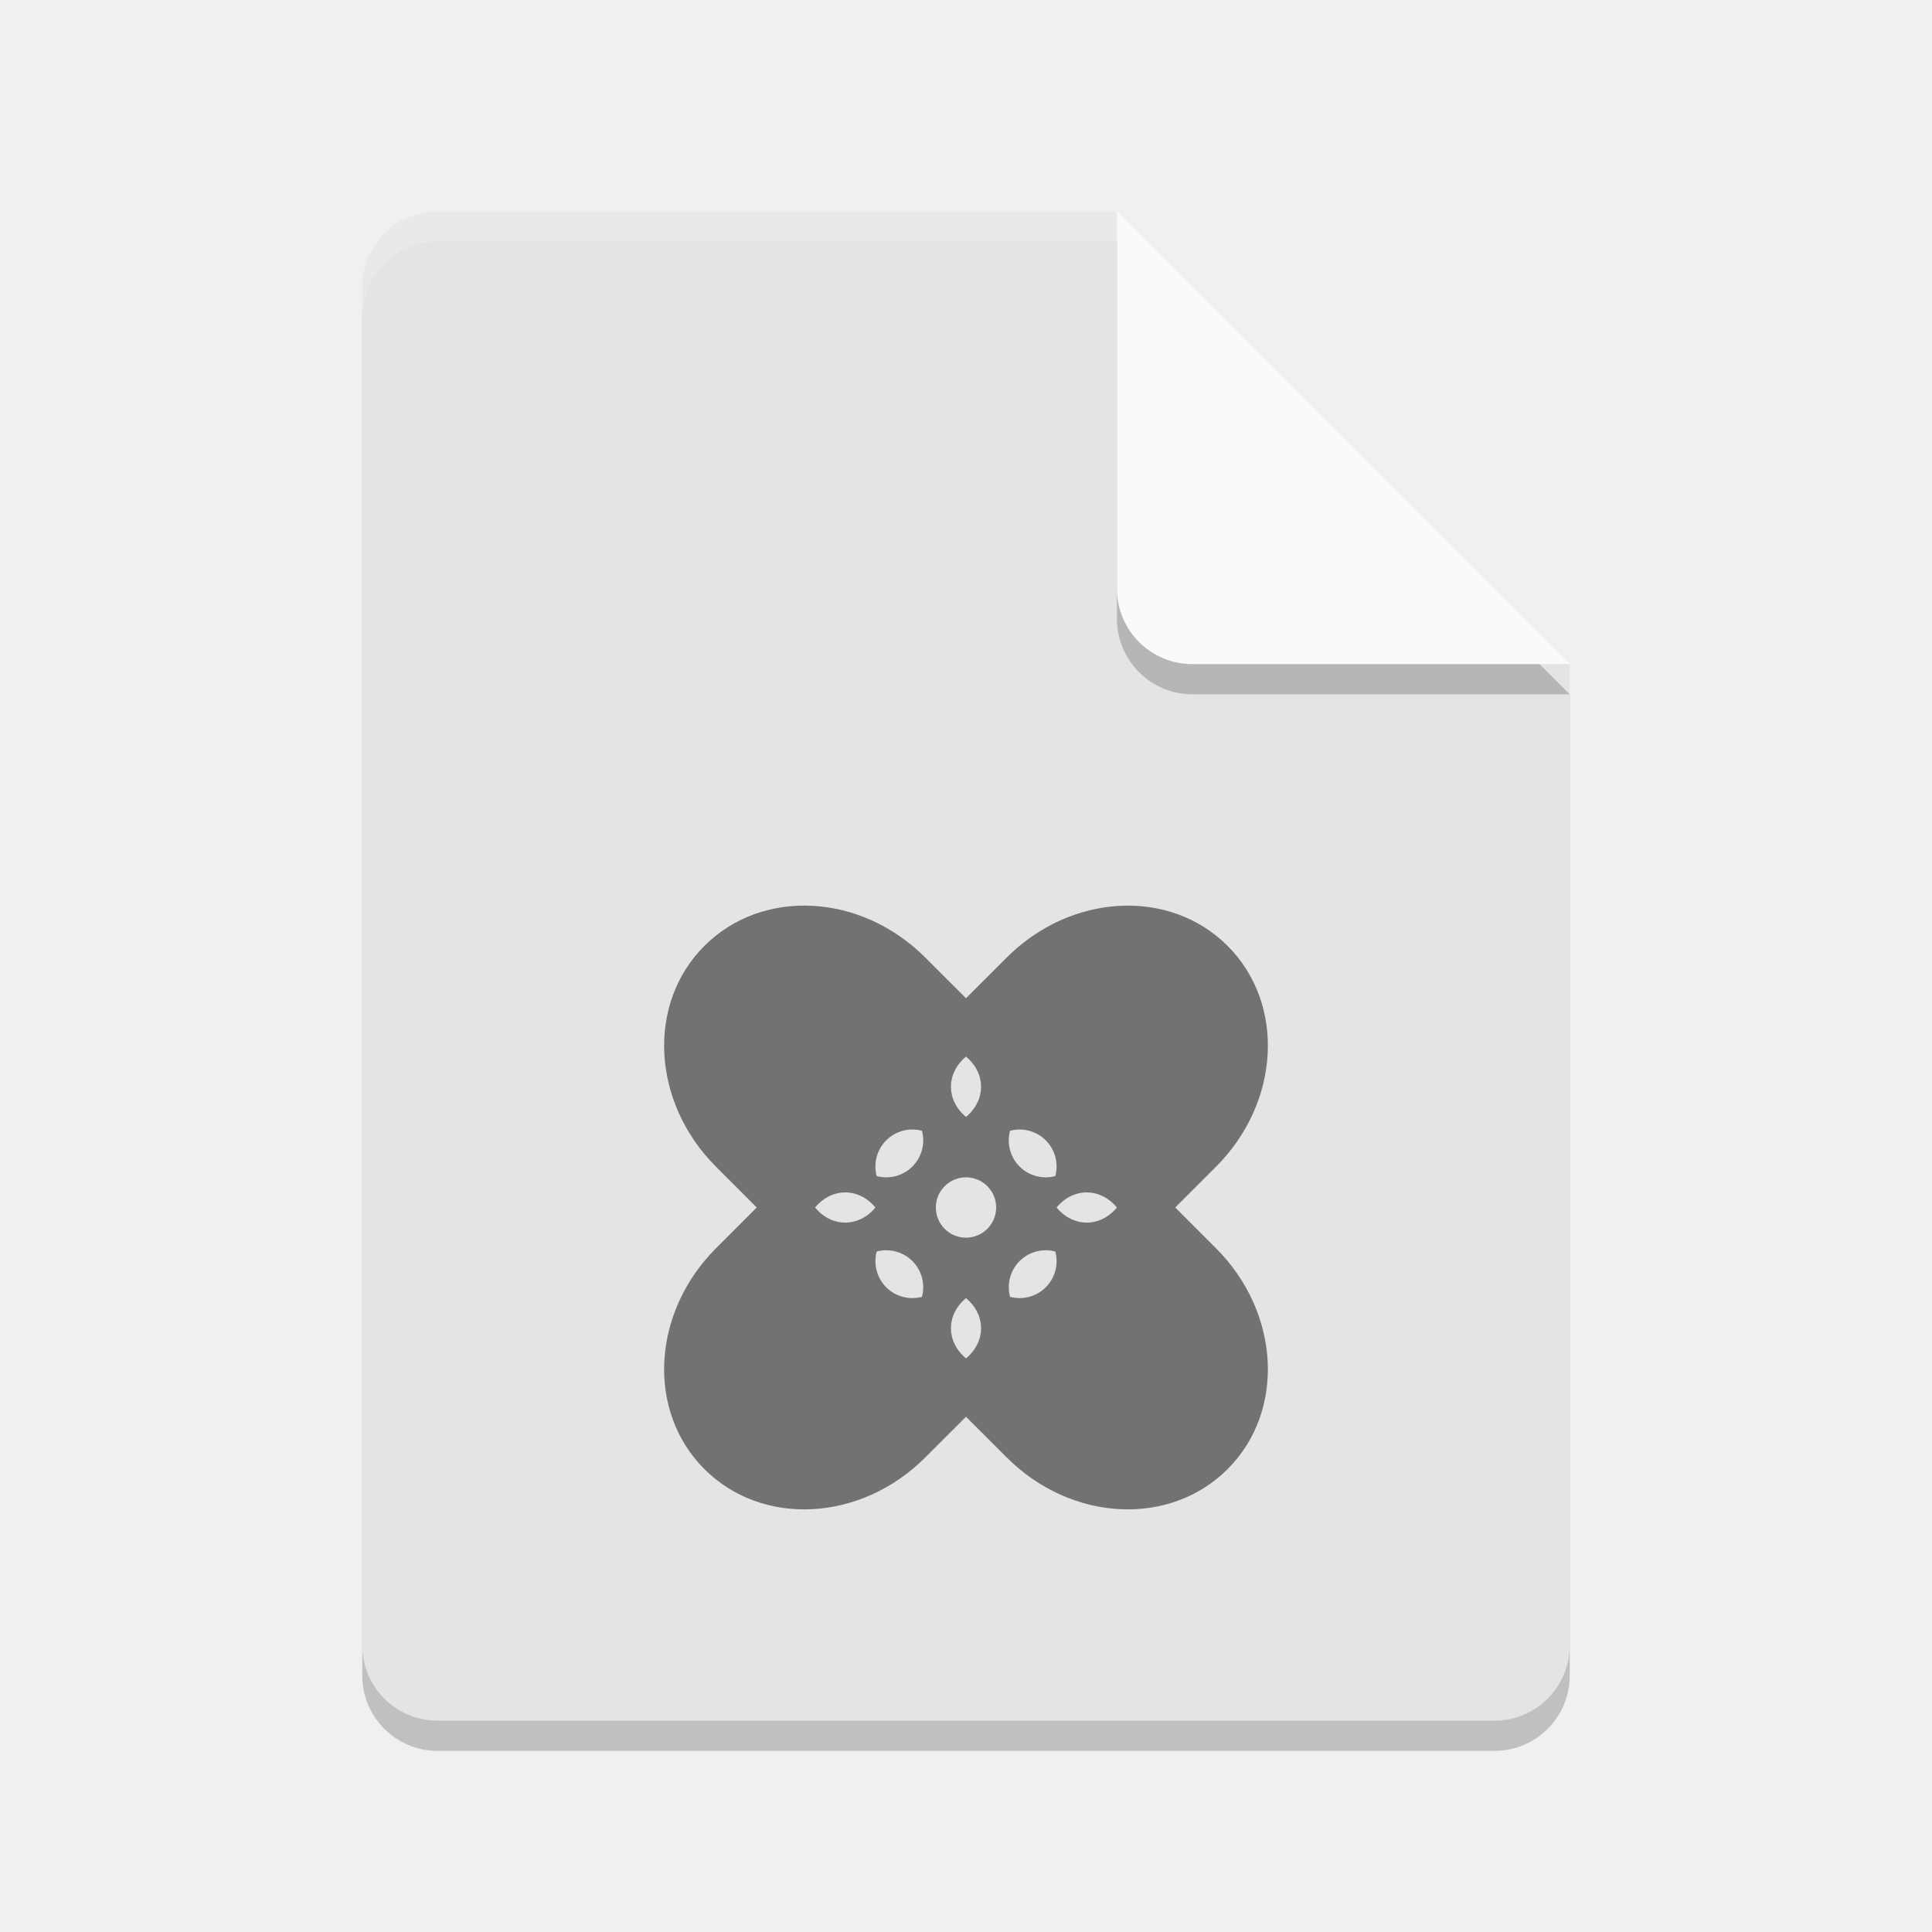
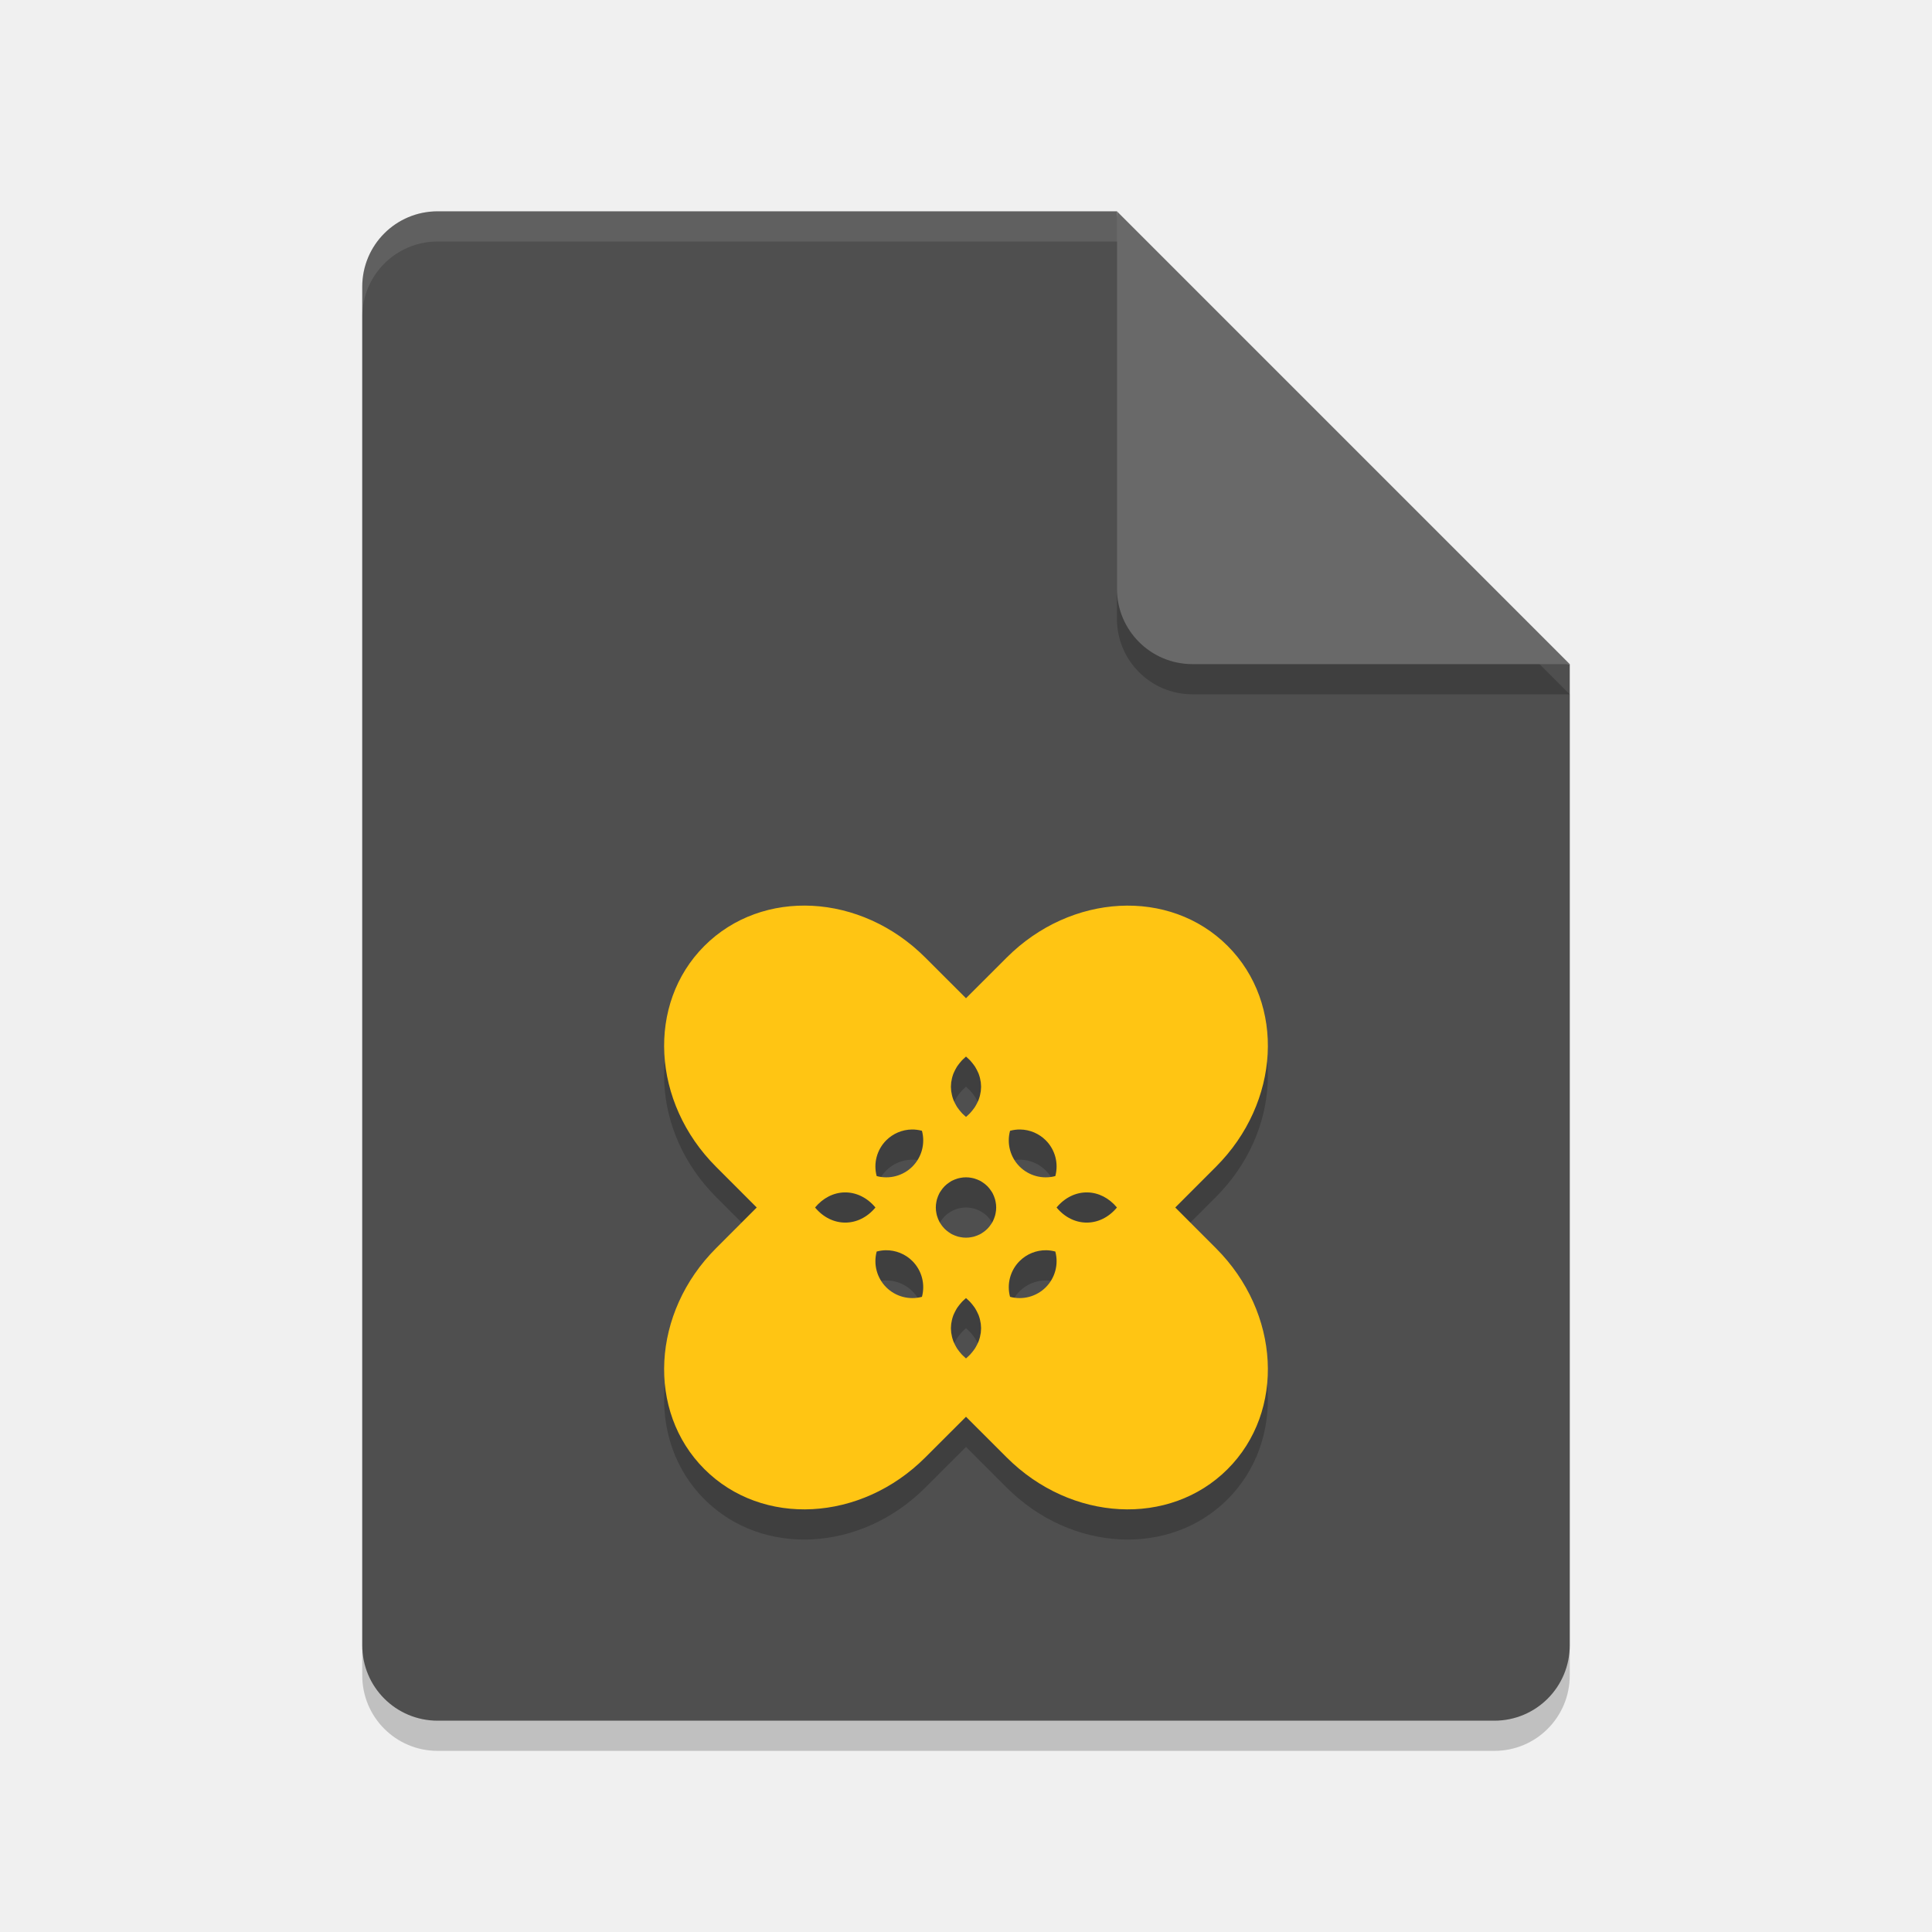
<svg xmlns="http://www.w3.org/2000/svg" width="64" height="64" version="1">
  <path style="opacity:0.2" d="M 14.5,8 C 13.115,8 12,9.115 12,10.5 v 45 c 0,1.385 1.115,2.5 2.5,2.5 h 35 C 50.885,58 52,56.885 52,55.5 V 23 L 38.25,21.75 37,8 Z" />
-   <path fill="#e4e4e4" d="m14.5 7c-1.385 0-2.5 1.115-2.5 2.5v45c0 1.385 1.115 2.5 2.5 2.5h35c1.385 0 2.5-1.115 2.5-2.5v-32.5l-13.75-1.25-1.25-13.75z" />
+   <path fill="#4f4f4f" d="m14.5 7c-1.385 0-2.5 1.115-2.5 2.5v45c0 1.385 1.115 2.5 2.5 2.5h35c1.385 0 2.5-1.115 2.5-2.5v-32.5l-13.75-1.25-1.25-13.75z" />
  <path style="opacity:0.2" d="m 37,8 v 12.5 c 0,1.381 1.119,2.5 2.5,2.5 H 52 Z" />
-   <path fill="#fafafa" d="m37 7v12.5c0 1.381 1.119 2.5 2.5 2.5h12.5l-15-15z" />
-   <path opacity=".5" d="m26.914 30.006c-1.323-0.07-2.62 0.368-3.58 1.328-1.92 1.92-1.747 5.185 0.387 7.318l1.347 1.348-1.347 1.348c-2.134 2.133-2.307 5.398-0.387 7.318s5.185 1.747 7.318-0.387l1.348-1.347 1.348 1.347c2.133 2.134 5.398 2.307 7.318 0.387s1.747-5.185-0.387-7.318l-1.347-1.348 1.347-1.348c2.134-2.133 2.307-5.398 0.387-7.318s-5.185-1.747-7.318 0.387l-1.348 1.347-1.348-1.347c-1.067-1.067-2.415-1.645-3.738-1.715zm5.086 4.994a1.708 1.414 0 0 1 0.102 0.094 1.708 1.414 0 0 1 0.037 0.037 1.708 1.414 0 0 1 0.07 0.082 1.708 1.414 0 0 1 0.021 0.027 1.708 1.414 0 0 1 0.061 0.082 1.708 1.414 0 0 1 0.035 0.059 1.708 1.414 0 0 1 0.039 0.072 1.708 1.414 0 0 1 0.035 0.074 1.708 1.414 0 0 1 0.02 0.045 1.708 1.414 0 0 1 0.029 0.088 1.708 1.414 0 0 1 0.016 0.061 1.708 1.414 0 0 1 0.015 0.08 1.708 1.414 0 0 1 0.01 0.049 1.708 1.414 0 0 1 0.006 0.088 1.708 1.414 0 0 1 0.004 0.062 1.708 1.414 0 0 1 -0.004 0.062 1.708 1.414 0 0 1 -0.006 0.088 1.708 1.414 0 0 1 -0.01 0.049 1.708 1.414 0 0 1 -0.015 0.08 1.708 1.414 0 0 1 -0.016 0.061 1.708 1.414 0 0 1 -0.029 0.088 1.708 1.414 0 0 1 -0.02 0.045 1.708 1.414 0 0 1 -0.035 0.074 1.708 1.414 0 0 1 -0.039 0.072 1.708 1.414 0 0 1 -0.035 0.059 1.708 1.414 0 0 1 -0.061 0.082 1.708 1.414 0 0 1 -0.021 0.027 1.708 1.414 0 0 1 -0.07 0.082 1.708 1.414 0 0 1 -0.037 0.037 1.708 1.414 0 0 1 -0.102 0.094 1.708 1.414 0 0 1 -0.102 -0.094 1.708 1.414 0 0 1 -0.037 -0.037 1.708 1.414 0 0 1 -0.07 -0.082 1.708 1.414 0 0 1 -0.021 -0.027 1.708 1.414 0 0 1 -0.061 -0.082 1.708 1.414 0 0 1 -0.035 -0.059 1.708 1.414 0 0 1 -0.039 -0.072 1.708 1.414 0 0 1 -0.035 -0.074 1.708 1.414 0 0 1 -0.02 -0.045 1.708 1.414 0 0 1 -0.029 -0.088 1.708 1.414 0 0 1 -0.016 -0.061 1.708 1.414 0 0 1 -0.015 -0.08 1.708 1.414 0 0 1 -0.01 -0.049 1.708 1.414 0 0 1 -0.006 -0.088 1.708 1.414 0 0 1 -0.004 -0.062 1.708 1.414 0 0 1 0.004 -0.062 1.708 1.414 0 0 1 0.006 -0.088 1.708 1.414 0 0 1 0.01 -0.049 1.708 1.414 0 0 1 0.015 -0.08 1.708 1.414 0 0 1 0.016 -0.061 1.708 1.414 0 0 1 0.029 -0.088 1.708 1.414 0 0 1 0.02 -0.045 1.708 1.414 0 0 1 0.035 -0.074 1.708 1.414 0 0 1 0.039 -0.072 1.708 1.414 0 0 1 0.035 -0.059 1.708 1.414 0 0 1 0.061 -0.082 1.708 1.414 0 0 1 0.021 -0.027 1.708 1.414 0 0 1 0.07 -0.082 1.708 1.414 0 0 1 0.037 -0.037 1.708 1.414 0 0 1 0.102 -0.094zm-1.795 2.416a1.226 1.226 0 0 1 0.336 0.043 1.226 1.226 0 0 1 -0.316 1.184 1.226 1.226 0 0 1 -1.184 0.316 1.226 1.226 0 0 1 0.316 -1.184 1.226 1.226 0 0 1 0.848 -0.359zm3.59 0a1.226 1.226 0 0 1 0.848 0.359 1.226 1.226 0 0 1 0.316 1.184 1.226 1.226 0 0 1 -1.184 -0.316 1.226 1.226 0 0 1 -0.316 -1.184 1.226 1.226 0 0 1 0.336 -0.043zm-1.795 1.584a1 1 0 0 1 0.072 0.004 1 1 0 0 1 0.014 0 1 1 0 0 1 0.004 0 1 1 0 0 1 0.078 0.012 1 1 0 0 1 0.025 0.004 1 1 0 0 1 0.067 0.015 1 1 0 0 1 0.027 0.008 1 1 0 0 1 0.088 0.031 1 1 0 0 1 0.074 0.033 1 1 0 0 1 0.028 0.014 1 1 0 0 1 0.037 0.022 1 1 0 0 1 0.06 0.041 1 1 0 0 1 0.002 0 1 1 0 0 1 0.057 0.043 1 1 0 0 1 0.074 0.066 1 1 0 0 1 0.066 0.074 1 1 0 0 1 0.043 0.059 1 1 0 0 1 0.041 0.06 1 1 0 0 1 0.022 0.037 1 1 0 0 1 0.014 0.028 1 1 0 0 1 0.033 0.074 1 1 0 0 1 0.031 0.088 1 1 0 0 1 0.008 0.027 1 1 0 0 1 0.015 0.067 1 1 0 0 1 0.004 0.025 1 1 0 0 1 0.012 0.078 1 1 0 0 1 0 0.018 1 1 0 0 1 0.004 0.072 1 1 0 0 1 -0.004 0.072 1 1 0 0 1 0 0.018 1 1 0 0 1 -0.012 0.078 1 1 0 0 1 -0.004 0.025 1 1 0 0 1 -0.015 0.067 1 1 0 0 1 -0.008 0.027 1 1 0 0 1 -0.031 0.088 1 1 0 0 1 -0.033 0.074 1 1 0 0 1 -0.014 0.028 1 1 0 0 1 -0.022 0.037 1 1 0 0 1 -0.041 0.06 1 1 0 0 1 -0.043 0.059 1 1 0 0 1 -0.066 0.074 1 1 0 0 1 -0.074 0.066 1 1 0 0 1 -0.057 0.043 1 1 0 0 1 -0.002 0 1 1 0 0 1 -0.06 0.041 1 1 0 0 1 -0.037 0.022 1 1 0 0 1 -0.028 0.014 1 1 0 0 1 -0.074 0.033 1 1 0 0 1 -0.088 0.031 1 1 0 0 1 -0.027 0.008 1 1 0 0 1 -0.067 0.015 1 1 0 0 1 -0.025 0.004 1 1 0 0 1 -0.078 0.012 1 1 0 0 1 -0.004 0 1 1 0 0 1 -0.014 0 1 1 0 0 1 -0.072 0.004 1 1 0 0 1 -0.072 -0.004 1 1 0 0 1 -0.018 0 1 1 0 0 1 -0.078 -0.012 1 1 0 0 1 -0.025 -0.004 1 1 0 0 1 -0.067 -0.015 1 1 0 0 1 -0.027 -0.008 1 1 0 0 1 -0.088 -0.031 1 1 0 0 1 -0.074 -0.033 1 1 0 0 1 -0.028 -0.014 1 1 0 0 1 -0.037 -0.022 1 1 0 0 1 -0.06 -0.041 1 1 0 0 1 -0.002 0 1 1 0 0 1 -0.057 -0.043 1 1 0 0 1 -0.074 -0.066 1 1 0 0 1 -0.066 -0.074 1 1 0 0 1 -0.043 -0.057 1 1 0 0 1 0 -0.002 1 1 0 0 1 -0.041 -0.06 1 1 0 0 1 -0.022 -0.037 1 1 0 0 1 -0.014 -0.028 1 1 0 0 1 -0.033 -0.074 1 1 0 0 1 -0.031 -0.088 1 1 0 0 1 -0.008 -0.027 1 1 0 0 1 -0.015 -0.067 1 1 0 0 1 -0.004 -0.025 1 1 0 0 1 -0.012 -0.078 1 1 0 0 1 0 -0.018 1 1 0 0 1 -0.004 -0.072 1 1 0 0 1 0.004 -0.072 1 1 0 0 1 0 -0.018 1 1 0 0 1 0.012 -0.078 1 1 0 0 1 0.004 -0.025 1 1 0 0 1 0.015 -0.067 1 1 0 0 1 0.008 -0.027 1 1 0 0 1 0.031 -0.088 1 1 0 0 1 0.033 -0.074 1 1 0 0 1 0.014 -0.028 1 1 0 0 1 0.022 -0.037 1 1 0 0 1 0.041 -0.06 1 1 0 0 1 0.043 -0.059 1 1 0 0 1 0.066 -0.074 1 1 0 0 1 0.074 -0.066 1 1 0 0 1 0.059 -0.043 1 1 0 0 1 0.06 -0.041 1 1 0 0 1 0.037 -0.022 1 1 0 0 1 0.028 -0.014 1 1 0 0 1 0.074 -0.033 1 1 0 0 1 0.088 -0.031 1 1 0 0 1 0.027 -0.008 1 1 0 0 1 0.067 -0.015 1 1 0 0 1 0.025 -0.004 1 1 0 0 1 0.078 -0.012 1 1 0 0 1 0.018 0 1 1 0 0 1 0.072 -0.004zm-4.021 0.5a1.414 1.707 0 0 1 1.021 0.5 1.414 1.707 0 0 1 -2 0 1.414 1.707 0 0 1 0.979 -0.5zm8.042 0a1.414 1.707 0 0 1 0.979 0.5 1.414 1.707 0 0 1 -2 0 1.414 1.707 0 0 1 1.021 -0.5zm-6.683 1.916a1.226 1.226 0 0 1 0.887 0.359 1.226 1.226 0 0 1 0.316 1.184 1.226 1.226 0 0 1 -1.184 -0.316 1.226 1.226 0 0 1 -0.316 -1.184 1.226 1.226 0 0 1 0.297 -0.043zm5.322 0a1.226 1.226 0 0 1 0.002 0 1.226 1.226 0 0 1 0.297 0.043 1.226 1.226 0 0 1 -0.316 1.184 1.226 1.226 0 0 1 -1.184 0.316 1.226 1.226 0 0 1 0.316 -1.184 1.226 1.226 0 0 1 0.885 -0.359zm-2.66 1.584a1.708 1.414 0 0 1 0.102 0.094 1.708 1.414 0 0 1 0.037 0.037 1.708 1.414 0 0 1 0.07 0.082 1.708 1.414 0 0 1 0.021 0.027 1.708 1.414 0 0 1 0.061 0.082 1.708 1.414 0 0 1 0.035 0.059 1.708 1.414 0 0 1 0.039 0.072 1.708 1.414 0 0 1 0.035 0.074 1.708 1.414 0 0 1 0.02 0.045 1.708 1.414 0 0 1 0.029 0.088 1.708 1.414 0 0 1 0.016 0.061 1.708 1.414 0 0 1 0.015 0.08 1.708 1.414 0 0 1 0.01 0.049 1.708 1.414 0 0 1 0.006 0.088 1.708 1.414 0 0 1 0.004 0.062 1.708 1.414 0 0 1 -0.004 0.062 1.708 1.414 0 0 1 -0.006 0.088 1.708 1.414 0 0 1 -0.01 0.049 1.708 1.414 0 0 1 -0.015 0.08 1.708 1.414 0 0 1 -0.016 0.061 1.708 1.414 0 0 1 -0.029 0.088 1.708 1.414 0 0 1 -0.02 0.045 1.708 1.414 0 0 1 -0.035 0.074 1.708 1.414 0 0 1 -0.039 0.072 1.708 1.414 0 0 1 -0.035 0.059 1.708 1.414 0 0 1 -0.061 0.082 1.708 1.414 0 0 1 -0.021 0.027 1.708 1.414 0 0 1 -0.07 0.082 1.708 1.414 0 0 1 -0.037 0.037 1.708 1.414 0 0 1 -0.102 0.094 1.708 1.414 0 0 1 -0.102 -0.094 1.708 1.414 0 0 1 -0.037 -0.037 1.708 1.414 0 0 1 -0.07 -0.082 1.708 1.414 0 0 1 -0.021 -0.027 1.708 1.414 0 0 1 -0.061 -0.082 1.708 1.414 0 0 1 -0.035 -0.059 1.708 1.414 0 0 1 -0.039 -0.072 1.708 1.414 0 0 1 -0.035 -0.074 1.708 1.414 0 0 1 -0.02 -0.045 1.708 1.414 0 0 1 -0.029 -0.088 1.708 1.414 0 0 1 -0.016 -0.061 1.708 1.414 0 0 1 -0.015 -0.08 1.708 1.414 0 0 1 -0.01 -0.049 1.708 1.414 0 0 1 -0.006 -0.088 1.708 1.414 0 0 1 -0.004 -0.062 1.708 1.414 0 0 1 0.004 -0.062 1.708 1.414 0 0 1 0.006 -0.088 1.708 1.414 0 0 1 0.01 -0.049 1.708 1.414 0 0 1 0.015 -0.08 1.708 1.414 0 0 1 0.016 -0.061 1.708 1.414 0 0 1 0.029 -0.088 1.708 1.414 0 0 1 0.02 -0.045 1.708 1.414 0 0 1 0.035 -0.074 1.708 1.414 0 0 1 0.039 -0.072 1.708 1.414 0 0 1 0.035 -0.059 1.708 1.414 0 0 1 0.061 -0.082 1.708 1.414 0 0 1 0.021 -0.027 1.708 1.414 0 0 1 0.07 -0.082 1.708 1.414 0 0 1 0.037 -0.037 1.708 1.414 0 0 1 0.102 -0.094z" />
-   <path style="opacity:0.2;fill:#ffffff" d="M 14.5,7 C 13.115,7 12,8.115 12,9.5 v 1 C 12,9.115 13.115,8 14.5,8 H 37 c 0,-1 0,0 0,-1 z" />
+   <path fill="#696969" d="m37 7v12.5c0 1.381 1.119 2.5 2.5 2.5h12.5l-15-15z" />
+   <path style="opacity:0.2" d="m 26.914,31.006 c -1.323,-0.07 -2.62,0.368 -3.58,1.328 -1.92,1.92 -1.747,5.185 0.387,7.318 l 1.347,1.348 -1.347,1.348 c -2.134,2.133 -2.307,5.398 -0.387,7.318 1.92,1.92 5.185,1.747 7.318,-0.387 l 1.348,-1.347 1.348,1.347 c 2.133,2.134 5.398,2.307 7.318,0.387 1.92,-1.92 1.747,-5.185 -0.387,-7.318 l -1.347,-1.348 1.347,-1.348 c 2.134,-2.133 2.307,-5.398 0.387,-7.318 -1.92,-1.92 -5.185,-1.747 -7.318,0.387 l -1.348,1.347 -1.348,-1.347 c -1.067,-1.067 -2.415,-1.645 -3.738,-1.715 z m 5.086,4.994 a 1.708,1.414 0 0 1 0.102,0.094 1.708,1.414 0 0 1 0.037,0.037 1.708,1.414 0 0 1 0.07,0.082 1.708,1.414 0 0 1 0.021,0.027 1.708,1.414 0 0 1 0.061,0.082 1.708,1.414 0 0 1 0.035,0.059 1.708,1.414 0 0 1 0.039,0.072 1.708,1.414 0 0 1 0.035,0.074 1.708,1.414 0 0 1 0.02,0.045 1.708,1.414 0 0 1 0.029,0.088 1.708,1.414 0 0 1 0.016,0.061 1.708,1.414 0 0 1 0.015,0.08 1.708,1.414 0 0 1 0.01,0.049 1.708,1.414 0 0 1 0.006,0.088 1.708,1.414 0 0 1 0.004,0.062 1.708,1.414 0 0 1 -0.004,0.062 1.708,1.414 0 0 1 -0.006,0.088 1.708,1.414 0 0 1 -0.01,0.049 1.708,1.414 0 0 1 -0.015,0.08 1.708,1.414 0 0 1 -0.016,0.061 1.708,1.414 0 0 1 -0.029,0.088 1.708,1.414 0 0 1 -0.02,0.045 1.708,1.414 0 0 1 -0.035,0.074 1.708,1.414 0 0 1 -0.039,0.072 1.708,1.414 0 0 1 -0.035,0.059 1.708,1.414 0 0 1 -0.061,0.082 1.708,1.414 0 0 1 -0.021,0.027 1.708,1.414 0 0 1 -0.07,0.082 1.708,1.414 0 0 1 -0.037,0.037 1.708,1.414 0 0 1 -0.102,0.094 1.708,1.414 0 0 1 -0.102,-0.094 1.708,1.414 0 0 1 -0.037,-0.037 1.708,1.414 0 0 1 -0.07,-0.082 1.708,1.414 0 0 1 -0.021,-0.027 1.708,1.414 0 0 1 -0.061,-0.082 1.708,1.414 0 0 1 -0.035,-0.059 1.708,1.414 0 0 1 -0.039,-0.072 1.708,1.414 0 0 1 -0.035,-0.074 1.708,1.414 0 0 1 -0.02,-0.045 1.708,1.414 0 0 1 -0.029,-0.088 1.708,1.414 0 0 1 -0.016,-0.061 1.708,1.414 0 0 1 -0.015,-0.08 1.708,1.414 0 0 1 -0.01,-0.049 1.708,1.414 0 0 1 -0.006,-0.088 1.708,1.414 0 0 1 -0.004,-0.062 1.708,1.414 0 0 1 0.004,-0.062 1.708,1.414 0 0 1 0.006,-0.088 1.708,1.414 0 0 1 0.01,-0.049 1.708,1.414 0 0 1 0.015,-0.08 1.708,1.414 0 0 1 0.016,-0.061 1.708,1.414 0 0 1 0.029,-0.088 1.708,1.414 0 0 1 0.02,-0.045 1.708,1.414 0 0 1 0.035,-0.074 1.708,1.414 0 0 1 0.039,-0.072 1.708,1.414 0 0 1 0.035,-0.059 1.708,1.414 0 0 1 0.061,-0.082 1.708,1.414 0 0 1 0.021,-0.027 1.708,1.414 0 0 1 0.07,-0.082 1.708,1.414 0 0 1 0.037,-0.037 1.708,1.414 0 0 1 0.102,-0.094 z m -1.795,2.416 a 1.226,1.226 0 0 1 0.336,0.043 1.226,1.226 0 0 1 -0.316,1.184 1.226,1.226 0 0 1 -1.184,0.316 1.226,1.226 0 0 1 0.316,-1.184 1.226,1.226 0 0 1 0.848,-0.359 z m 3.59,0 a 1.226,1.226 0 0 1 0.848,0.359 1.226,1.226 0 0 1 0.316,1.184 1.226,1.226 0 0 1 -1.184,-0.316 1.226,1.226 0 0 1 -0.316,-1.184 1.226,1.226 0 0 1 0.336,-0.043 z m -1.795,1.584 a 1,1 0 0 1 0.072,0.004 1,1 0 0 1 0.014,0 1,1 0 0 1 0.004,0 1,1 0 0 1 0.078,0.012 1,1 0 0 1 0.025,0.004 1,1 0 0 1 0.067,0.015 1,1 0 0 1 0.027,0.008 1,1 0 0 1 0.088,0.031 1,1 0 0 1 0.074,0.033 1,1 0 0 1 0.028,0.014 1,1 0 0 1 0.037,0.022 1,1 0 0 1 0.06,0.041 1,1 0 0 1 0.002,0 1,1 0 0 1 0.057,0.043 1,1 0 0 1 0.074,0.066 1,1 0 0 1 0.066,0.074 1,1 0 0 1 0.043,0.059 1,1 0 0 1 0.041,0.06 1,1 0 0 1 0.022,0.037 1,1 0 0 1 0.014,0.028 1,1 0 0 1 0.033,0.074 1,1 0 0 1 0.031,0.088 1,1 0 0 1 0.008,0.027 1,1 0 0 1 0.015,0.067 1,1 0 0 1 0.004,0.025 1,1 0 0 1 0.012,0.078 1,1 0 0 1 0,0.018 1,1 0 0 1 0.004,0.072 1,1 0 0 1 -0.004,0.072 1,1 0 0 1 0,0.018 1,1 0 0 1 -0.012,0.078 1,1 0 0 1 -0.004,0.025 1,1 0 0 1 -0.015,0.067 1,1 0 0 1 -0.008,0.027 1,1 0 0 1 -0.031,0.088 1,1 0 0 1 -0.033,0.074 1,1 0 0 1 -0.014,0.028 1,1 0 0 1 -0.022,0.037 1,1 0 0 1 -0.041,0.06 1,1 0 0 1 -0.043,0.059 1,1 0 0 1 -0.066,0.074 1,1 0 0 1 -0.074,0.066 1,1 0 0 1 -0.057,0.043 1,1 0 0 1 -0.002,0 1,1 0 0 1 -0.06,0.041 1,1 0 0 1 -0.037,0.022 1,1 0 0 1 -0.028,0.014 1,1 0 0 1 -0.074,0.033 1,1 0 0 1 -0.088,0.031 1,1 0 0 1 -0.027,0.008 1,1 0 0 1 -0.067,0.015 1,1 0 0 1 -0.025,0.004 1,1 0 0 1 -0.078,0.012 1,1 0 0 1 -0.004,0 1,1 0 0 1 -0.014,0 1,1 0 0 1 -0.072,0.004 1,1 0 0 1 -0.072,-0.004 1,1 0 0 1 -0.018,0 1,1 0 0 1 -0.078,-0.012 1,1 0 0 1 -0.025,-0.004 1,1 0 0 1 -0.067,-0.015 1,1 0 0 1 -0.027,-0.008 1,1 0 0 1 -0.088,-0.031 1,1 0 0 1 -0.074,-0.033 1,1 0 0 1 -0.028,-0.014 1,1 0 0 1 -0.037,-0.022 1,1 0 0 1 -0.06,-0.041 1,1 0 0 1 -0.002,0 1,1 0 0 1 -0.057,-0.043 1,1 0 0 1 -0.074,-0.066 1,1 0 0 1 -0.066,-0.074 1,1 0 0 1 -0.043,-0.057 1,1 0 0 1 0,-0.002 1,1 0 0 1 -0.041,-0.06 1,1 0 0 1 -0.022,-0.037 1,1 0 0 1 -0.014,-0.028 1,1 0 0 1 -0.033,-0.074 1,1 0 0 1 -0.031,-0.088 1,1 0 0 1 -0.008,-0.027 1,1 0 0 1 -0.015,-0.067 1,1 0 0 1 -0.004,-0.025 1,1 0 0 1 -0.012,-0.078 1,1 0 0 1 0,-0.018 1,1 0 0 1 -0.004,-0.072 1,1 0 0 1 0.004,-0.072 1,1 0 0 1 0,-0.018 1,1 0 0 1 0.012,-0.078 1,1 0 0 1 0.004,-0.025 1,1 0 0 1 0.015,-0.067 1,1 0 0 1 0.008,-0.027 1,1 0 0 1 0.031,-0.088 1,1 0 0 1 0.033,-0.074 1,1 0 0 1 0.014,-0.028 1,1 0 0 1 0.022,-0.037 1,1 0 0 1 0.041,-0.06 1,1 0 0 1 0.043,-0.059 1,1 0 0 1 0.066,-0.074 1,1 0 0 1 0.074,-0.066 1,1 0 0 1 0.059,-0.043 1,1 0 0 1 0.06,-0.041 1,1 0 0 1 0.037,-0.022 1,1 0 0 1 0.028,-0.014 1,1 0 0 1 0.074,-0.033 1,1 0 0 1 0.088,-0.031 1,1 0 0 1 0.027,-0.008 1,1 0 0 1 0.067,-0.015 1,1 0 0 1 0.025,-0.004 1,1 0 0 1 0.078,-0.012 1,1 0 0 1 0.018,0 1,1 0 0 1 0.072,-0.004 z m -4.021,0.5 a 1.414,1.707 0 0 1 1.021,0.5 1.414,1.707 0 0 1 -2,0 1.414,1.707 0 0 1 0.979,-0.5 z m 8.042,0 a 1.414,1.707 0 0 1 0.979,0.5 1.414,1.707 0 0 1 -2,0 1.414,1.707 0 0 1 1.021,-0.5 z m -6.683,1.916 a 1.226,1.226 0 0 1 0.887,0.359 1.226,1.226 0 0 1 0.316,1.184 1.226,1.226 0 0 1 -1.184,-0.316 1.226,1.226 0 0 1 -0.316,-1.184 1.226,1.226 0 0 1 0.297,-0.043 z m 5.322,0 a 1.226,1.226 0 0 1 0.002,0 1.226,1.226 0 0 1 0.297,0.043 1.226,1.226 0 0 1 -0.316,1.184 1.226,1.226 0 0 1 -1.184,0.316 1.226,1.226 0 0 1 0.316,-1.184 1.226,1.226 0 0 1 0.885,-0.359 z m -2.66,1.584 a 1.708,1.414 0 0 1 0.102,0.094 1.708,1.414 0 0 1 0.037,0.037 1.708,1.414 0 0 1 0.07,0.082 1.708,1.414 0 0 1 0.021,0.027 1.708,1.414 0 0 1 0.061,0.082 1.708,1.414 0 0 1 0.035,0.059 1.708,1.414 0 0 1 0.039,0.072 1.708,1.414 0 0 1 0.035,0.074 1.708,1.414 0 0 1 0.02,0.045 1.708,1.414 0 0 1 0.029,0.088 1.708,1.414 0 0 1 0.016,0.061 1.708,1.414 0 0 1 0.015,0.08 1.708,1.414 0 0 1 0.01,0.049 1.708,1.414 0 0 1 0.006,0.088 1.708,1.414 0 0 1 0.004,0.062 1.708,1.414 0 0 1 -0.004,0.062 1.708,1.414 0 0 1 -0.006,0.088 1.708,1.414 0 0 1 -0.01,0.049 1.708,1.414 0 0 1 -0.015,0.08 1.708,1.414 0 0 1 -0.016,0.061 1.708,1.414 0 0 1 -0.029,0.088 1.708,1.414 0 0 1 -0.02,0.045 1.708,1.414 0 0 1 -0.035,0.074 1.708,1.414 0 0 1 -0.039,0.072 1.708,1.414 0 0 1 -0.035,0.059 1.708,1.414 0 0 1 -0.061,0.082 1.708,1.414 0 0 1 -0.021,0.027 1.708,1.414 0 0 1 -0.07,0.082 1.708,1.414 0 0 1 -0.037,0.037 1.708,1.414 0 0 1 -0.102,0.094 1.708,1.414 0 0 1 -0.102,-0.094 1.708,1.414 0 0 1 -0.037,-0.037 1.708,1.414 0 0 1 -0.07,-0.082 1.708,1.414 0 0 1 -0.021,-0.027 1.708,1.414 0 0 1 -0.061,-0.082 1.708,1.414 0 0 1 -0.035,-0.059 1.708,1.414 0 0 1 -0.039,-0.072 1.708,1.414 0 0 1 -0.035,-0.074 1.708,1.414 0 0 1 -0.02,-0.045 1.708,1.414 0 0 1 -0.029,-0.088 1.708,1.414 0 0 1 -0.016,-0.061 1.708,1.414 0 0 1 -0.015,-0.08 1.708,1.414 0 0 1 -0.01,-0.049 1.708,1.414 0 0 1 -0.006,-0.088 1.708,1.414 0 0 1 -0.004,-0.062 1.708,1.414 0 0 1 0.004,-0.062 1.708,1.414 0 0 1 0.006,-0.088 1.708,1.414 0 0 1 0.01,-0.049 1.708,1.414 0 0 1 0.015,-0.08 1.708,1.414 0 0 1 0.016,-0.061 1.708,1.414 0 0 1 0.029,-0.088 1.708,1.414 0 0 1 0.02,-0.045 1.708,1.414 0 0 1 0.035,-0.074 1.708,1.414 0 0 1 0.039,-0.072 1.708,1.414 0 0 1 0.035,-0.059 1.708,1.414 0 0 1 0.061,-0.082 1.708,1.414 0 0 1 0.021,-0.027 1.708,1.414 0 0 1 0.07,-0.082 1.708,1.414 0 0 1 0.037,-0.037 1.708,1.414 0 0 1 0.102,-0.094 z" />
+   <path d="m26.914 30.006c-1.323-0.07-2.62 0.368-3.58 1.328-1.92 1.92-1.747 5.185 0.387 7.318l1.347 1.348-1.347 1.348c-2.134 2.133-2.307 5.398-0.387 7.318s5.185 1.747 7.318-0.387l1.348-1.347 1.348 1.347c2.133 2.134 5.398 2.307 7.318 0.387s1.747-5.185-0.387-7.318l-1.347-1.348 1.347-1.348c2.134-2.133 2.307-5.398 0.387-7.318s-5.185-1.747-7.318 0.387l-1.348 1.347-1.348-1.347c-1.067-1.067-2.415-1.645-3.738-1.715zm5.086 4.994a1.708 1.414 0 0 1 0.102 0.094 1.708 1.414 0 0 1 0.037 0.037 1.708 1.414 0 0 1 0.07 0.082 1.708 1.414 0 0 1 0.021 0.027 1.708 1.414 0 0 1 0.061 0.082 1.708 1.414 0 0 1 0.035 0.059 1.708 1.414 0 0 1 0.039 0.072 1.708 1.414 0 0 1 0.035 0.074 1.708 1.414 0 0 1 0.02 0.045 1.708 1.414 0 0 1 0.029 0.088 1.708 1.414 0 0 1 0.016 0.061 1.708 1.414 0 0 1 0.015 0.08 1.708 1.414 0 0 1 0.01 0.049 1.708 1.414 0 0 1 0.006 0.088 1.708 1.414 0 0 1 0.004 0.062 1.708 1.414 0 0 1 -0.004 0.062 1.708 1.414 0 0 1 -0.006 0.088 1.708 1.414 0 0 1 -0.01 0.049 1.708 1.414 0 0 1 -0.015 0.08 1.708 1.414 0 0 1 -0.016 0.061 1.708 1.414 0 0 1 -0.029 0.088 1.708 1.414 0 0 1 -0.02 0.045 1.708 1.414 0 0 1 -0.035 0.074 1.708 1.414 0 0 1 -0.039 0.072 1.708 1.414 0 0 1 -0.035 0.059 1.708 1.414 0 0 1 -0.061 0.082 1.708 1.414 0 0 1 -0.021 0.027 1.708 1.414 0 0 1 -0.07 0.082 1.708 1.414 0 0 1 -0.037 0.037 1.708 1.414 0 0 1 -0.102 0.094 1.708 1.414 0 0 1 -0.102 -0.094 1.708 1.414 0 0 1 -0.037 -0.037 1.708 1.414 0 0 1 -0.07 -0.082 1.708 1.414 0 0 1 -0.021 -0.027 1.708 1.414 0 0 1 -0.061 -0.082 1.708 1.414 0 0 1 -0.035 -0.059 1.708 1.414 0 0 1 -0.039 -0.072 1.708 1.414 0 0 1 -0.035 -0.074 1.708 1.414 0 0 1 -0.02 -0.045 1.708 1.414 0 0 1 -0.029 -0.088 1.708 1.414 0 0 1 -0.016 -0.061 1.708 1.414 0 0 1 -0.015 -0.08 1.708 1.414 0 0 1 -0.01 -0.049 1.708 1.414 0 0 1 -0.006 -0.088 1.708 1.414 0 0 1 -0.004 -0.062 1.708 1.414 0 0 1 0.004 -0.062 1.708 1.414 0 0 1 0.006 -0.088 1.708 1.414 0 0 1 0.01 -0.049 1.708 1.414 0 0 1 0.015 -0.08 1.708 1.414 0 0 1 0.016 -0.061 1.708 1.414 0 0 1 0.029 -0.088 1.708 1.414 0 0 1 0.02 -0.045 1.708 1.414 0 0 1 0.035 -0.074 1.708 1.414 0 0 1 0.039 -0.072 1.708 1.414 0 0 1 0.035 -0.059 1.708 1.414 0 0 1 0.061 -0.082 1.708 1.414 0 0 1 0.021 -0.027 1.708 1.414 0 0 1 0.07 -0.082 1.708 1.414 0 0 1 0.037 -0.037 1.708 1.414 0 0 1 0.102 -0.094zm-1.795 2.416a1.226 1.226 0 0 1 0.336 0.043 1.226 1.226 0 0 1 -0.316 1.184 1.226 1.226 0 0 1 -1.184 0.316 1.226 1.226 0 0 1 0.316 -1.184 1.226 1.226 0 0 1 0.848 -0.359zm3.59 0a1.226 1.226 0 0 1 0.848 0.359 1.226 1.226 0 0 1 0.316 1.184 1.226 1.226 0 0 1 -1.184 -0.316 1.226 1.226 0 0 1 -0.316 -1.184 1.226 1.226 0 0 1 0.336 -0.043zm-1.795 1.584a1 1 0 0 1 0.072 0.004 1 1 0 0 1 0.014 0 1 1 0 0 1 0.004 0 1 1 0 0 1 0.078 0.012 1 1 0 0 1 0.025 0.004 1 1 0 0 1 0.067 0.015 1 1 0 0 1 0.027 0.008 1 1 0 0 1 0.088 0.031 1 1 0 0 1 0.074 0.033 1 1 0 0 1 0.028 0.014 1 1 0 0 1 0.037 0.022 1 1 0 0 1 0.06 0.041 1 1 0 0 1 0.002 0 1 1 0 0 1 0.057 0.043 1 1 0 0 1 0.074 0.066 1 1 0 0 1 0.066 0.074 1 1 0 0 1 0.043 0.059 1 1 0 0 1 0.041 0.06 1 1 0 0 1 0.022 0.037 1 1 0 0 1 0.014 0.028 1 1 0 0 1 0.033 0.074 1 1 0 0 1 0.031 0.088 1 1 0 0 1 0.008 0.027 1 1 0 0 1 0.015 0.067 1 1 0 0 1 0.004 0.025 1 1 0 0 1 0.012 0.078 1 1 0 0 1 0 0.018 1 1 0 0 1 0.004 0.072 1 1 0 0 1 -0.004 0.072 1 1 0 0 1 0 0.018 1 1 0 0 1 -0.012 0.078 1 1 0 0 1 -0.004 0.025 1 1 0 0 1 -0.015 0.067 1 1 0 0 1 -0.008 0.027 1 1 0 0 1 -0.031 0.088 1 1 0 0 1 -0.033 0.074 1 1 0 0 1 -0.014 0.028 1 1 0 0 1 -0.022 0.037 1 1 0 0 1 -0.041 0.06 1 1 0 0 1 -0.043 0.059 1 1 0 0 1 -0.066 0.074 1 1 0 0 1 -0.074 0.066 1 1 0 0 1 -0.057 0.043 1 1 0 0 1 -0.002 0 1 1 0 0 1 -0.06 0.041 1 1 0 0 1 -0.037 0.022 1 1 0 0 1 -0.028 0.014 1 1 0 0 1 -0.074 0.033 1 1 0 0 1 -0.088 0.031 1 1 0 0 1 -0.027 0.008 1 1 0 0 1 -0.067 0.015 1 1 0 0 1 -0.025 0.004 1 1 0 0 1 -0.078 0.012 1 1 0 0 1 -0.004 0 1 1 0 0 1 -0.014 0 1 1 0 0 1 -0.072 0.004 1 1 0 0 1 -0.072 -0.004 1 1 0 0 1 -0.018 0 1 1 0 0 1 -0.078 -0.012 1 1 0 0 1 -0.025 -0.004 1 1 0 0 1 -0.067 -0.015 1 1 0 0 1 -0.027 -0.008 1 1 0 0 1 -0.088 -0.031 1 1 0 0 1 -0.074 -0.033 1 1 0 0 1 -0.028 -0.014 1 1 0 0 1 -0.037 -0.022 1 1 0 0 1 -0.06 -0.041 1 1 0 0 1 -0.002 0 1 1 0 0 1 -0.057 -0.043 1 1 0 0 1 -0.074 -0.066 1 1 0 0 1 -0.066 -0.074 1 1 0 0 1 -0.043 -0.057 1 1 0 0 1 0 -0.002 1 1 0 0 1 -0.041 -0.06 1 1 0 0 1 -0.022 -0.037 1 1 0 0 1 -0.014 -0.028 1 1 0 0 1 -0.033 -0.074 1 1 0 0 1 -0.031 -0.088 1 1 0 0 1 -0.008 -0.027 1 1 0 0 1 -0.015 -0.067 1 1 0 0 1 -0.004 -0.025 1 1 0 0 1 -0.012 -0.078 1 1 0 0 1 0 -0.018 1 1 0 0 1 -0.004 -0.072 1 1 0 0 1 0.004 -0.072 1 1 0 0 1 0 -0.018 1 1 0 0 1 0.012 -0.078 1 1 0 0 1 0.004 -0.025 1 1 0 0 1 0.015 -0.067 1 1 0 0 1 0.008 -0.027 1 1 0 0 1 0.031 -0.088 1 1 0 0 1 0.033 -0.074 1 1 0 0 1 0.014 -0.028 1 1 0 0 1 0.022 -0.037 1 1 0 0 1 0.041 -0.06 1 1 0 0 1 0.043 -0.059 1 1 0 0 1 0.066 -0.074 1 1 0 0 1 0.074 -0.066 1 1 0 0 1 0.059 -0.043 1 1 0 0 1 0.06 -0.041 1 1 0 0 1 0.037 -0.022 1 1 0 0 1 0.028 -0.014 1 1 0 0 1 0.074 -0.033 1 1 0 0 1 0.088 -0.031 1 1 0 0 1 0.027 -0.008 1 1 0 0 1 0.067 -0.015 1 1 0 0 1 0.025 -0.004 1 1 0 0 1 0.078 -0.012 1 1 0 0 1 0.018 0 1 1 0 0 1 0.072 -0.004zm-4.021 0.5a1.414 1.707 0 0 1 1.021 0.5 1.414 1.707 0 0 1 -2 0 1.414 1.707 0 0 1 0.979 -0.5zm8.042 0a1.414 1.707 0 0 1 0.979 0.5 1.414 1.707 0 0 1 -2 0 1.414 1.707 0 0 1 1.021 -0.5zm-6.683 1.916a1.226 1.226 0 0 1 0.887 0.359 1.226 1.226 0 0 1 0.316 1.184 1.226 1.226 0 0 1 -1.184 -0.316 1.226 1.226 0 0 1 -0.316 -1.184 1.226 1.226 0 0 1 0.297 -0.043zm5.322 0a1.226 1.226 0 0 1 0.002 0 1.226 1.226 0 0 1 0.297 0.043 1.226 1.226 0 0 1 -0.316 1.184 1.226 1.226 0 0 1 -1.184 0.316 1.226 1.226 0 0 1 0.316 -1.184 1.226 1.226 0 0 1 0.885 -0.359zm-2.66 1.584a1.708 1.414 0 0 1 0.102 0.094 1.708 1.414 0 0 1 0.037 0.037 1.708 1.414 0 0 1 0.07 0.082 1.708 1.414 0 0 1 0.021 0.027 1.708 1.414 0 0 1 0.061 0.082 1.708 1.414 0 0 1 0.035 0.059 1.708 1.414 0 0 1 0.039 0.072 1.708 1.414 0 0 1 0.035 0.074 1.708 1.414 0 0 1 0.02 0.045 1.708 1.414 0 0 1 0.029 0.088 1.708 1.414 0 0 1 0.016 0.061 1.708 1.414 0 0 1 0.015 0.08 1.708 1.414 0 0 1 0.01 0.049 1.708 1.414 0 0 1 0.006 0.088 1.708 1.414 0 0 1 0.004 0.062 1.708 1.414 0 0 1 -0.004 0.062 1.708 1.414 0 0 1 -0.006 0.088 1.708 1.414 0 0 1 -0.01 0.049 1.708 1.414 0 0 1 -0.015 0.08 1.708 1.414 0 0 1 -0.016 0.061 1.708 1.414 0 0 1 -0.029 0.088 1.708 1.414 0 0 1 -0.02 0.045 1.708 1.414 0 0 1 -0.035 0.074 1.708 1.414 0 0 1 -0.039 0.072 1.708 1.414 0 0 1 -0.035 0.059 1.708 1.414 0 0 1 -0.061 0.082 1.708 1.414 0 0 1 -0.021 0.027 1.708 1.414 0 0 1 -0.07 0.082 1.708 1.414 0 0 1 -0.037 0.037 1.708 1.414 0 0 1 -0.102 0.094 1.708 1.414 0 0 1 -0.102 -0.094 1.708 1.414 0 0 1 -0.037 -0.037 1.708 1.414 0 0 1 -0.07 -0.082 1.708 1.414 0 0 1 -0.021 -0.027 1.708 1.414 0 0 1 -0.061 -0.082 1.708 1.414 0 0 1 -0.035 -0.059 1.708 1.414 0 0 1 -0.039 -0.072 1.708 1.414 0 0 1 -0.035 -0.074 1.708 1.414 0 0 1 -0.02 -0.045 1.708 1.414 0 0 1 -0.029 -0.088 1.708 1.414 0 0 1 -0.016 -0.061 1.708 1.414 0 0 1 -0.015 -0.08 1.708 1.414 0 0 1 -0.01 -0.049 1.708 1.414 0 0 1 -0.006 -0.088 1.708 1.414 0 0 1 -0.004 -0.062 1.708 1.414 0 0 1 0.004 -0.062 1.708 1.414 0 0 1 0.006 -0.088 1.708 1.414 0 0 1 0.01 -0.049 1.708 1.414 0 0 1 0.015 -0.08 1.708 1.414 0 0 1 0.016 -0.061 1.708 1.414 0 0 1 0.029 -0.088 1.708 1.414 0 0 1 0.02 -0.045 1.708 1.414 0 0 1 0.035 -0.074 1.708 1.414 0 0 1 0.039 -0.072 1.708 1.414 0 0 1 0.035 -0.059 1.708 1.414 0 0 1 0.061 -0.082 1.708 1.414 0 0 1 0.021 -0.027 1.708 1.414 0 0 1 0.07 -0.082 1.708 1.414 0 0 1 0.037 -0.037 1.708 1.414 0 0 1 0.102 -0.094z" style="fill:#ffc513" />
+   <path style="opacity:0.1;fill:#ffffff" d="M 14.5,7 C 13.115,7 12,8.115 12,9.5 v 1 C 12,9.115 13.115,8 14.5,8 H 37 c 0,-1 0,0 0,-1 z" />
</svg>
